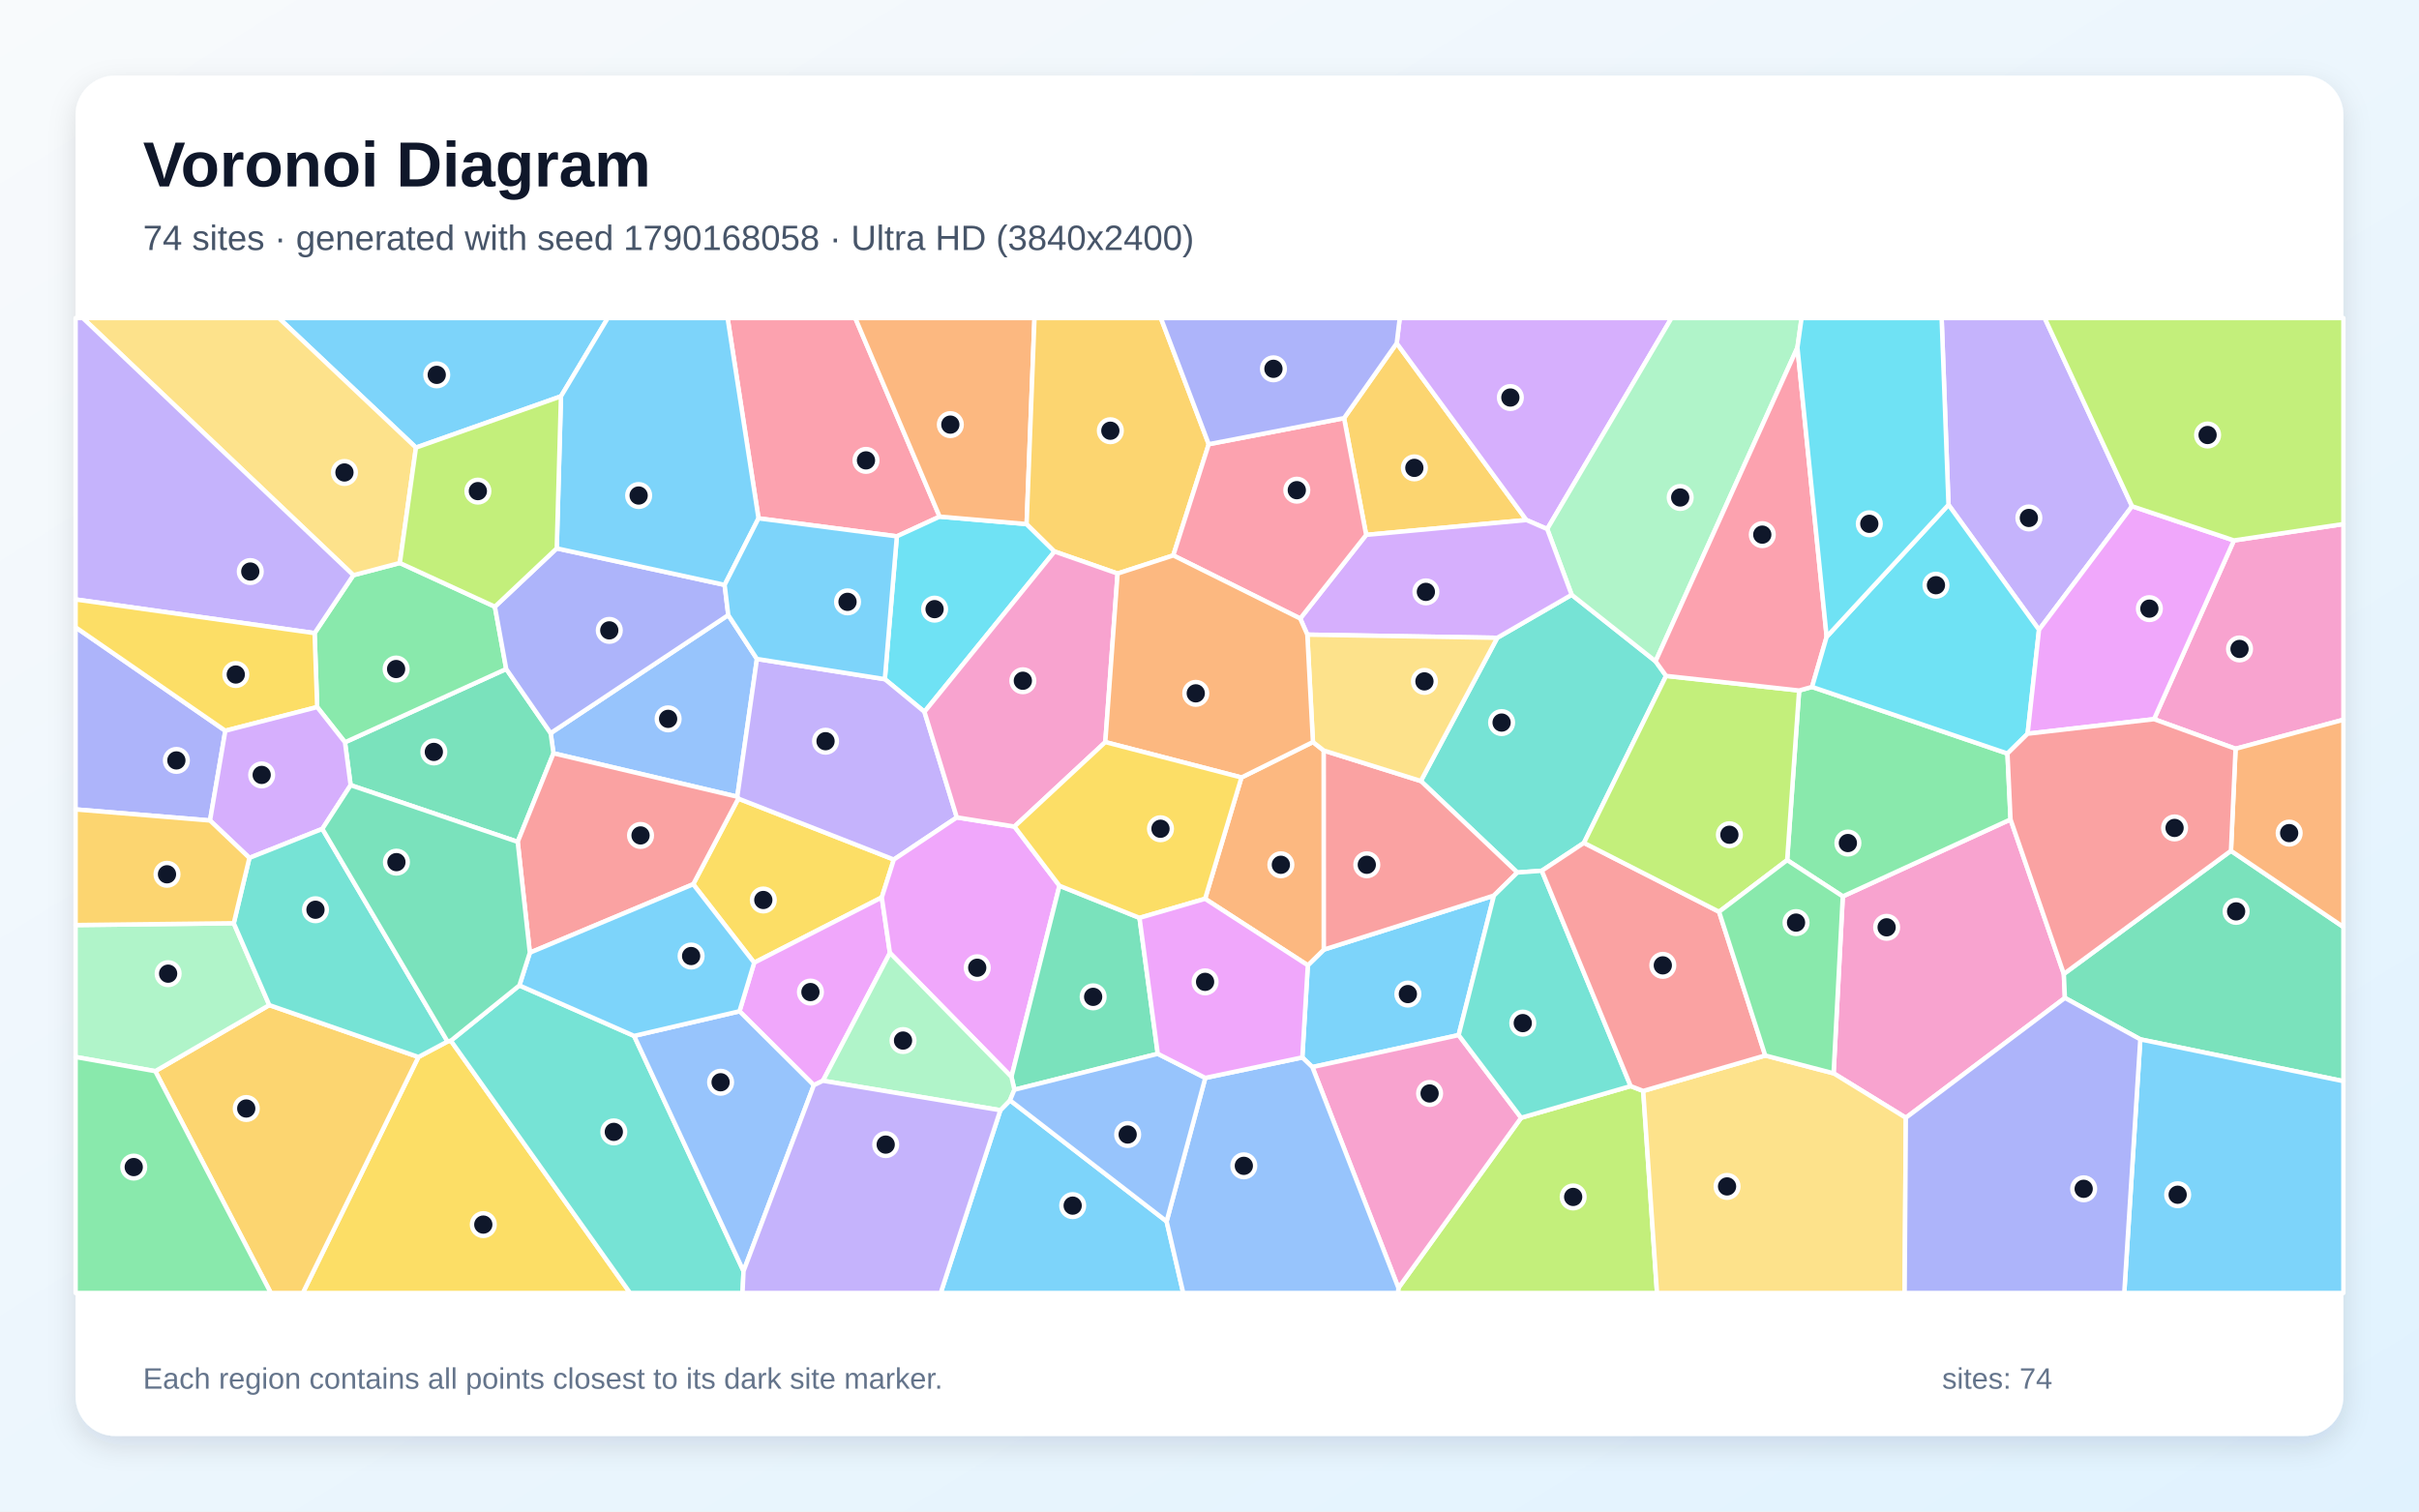
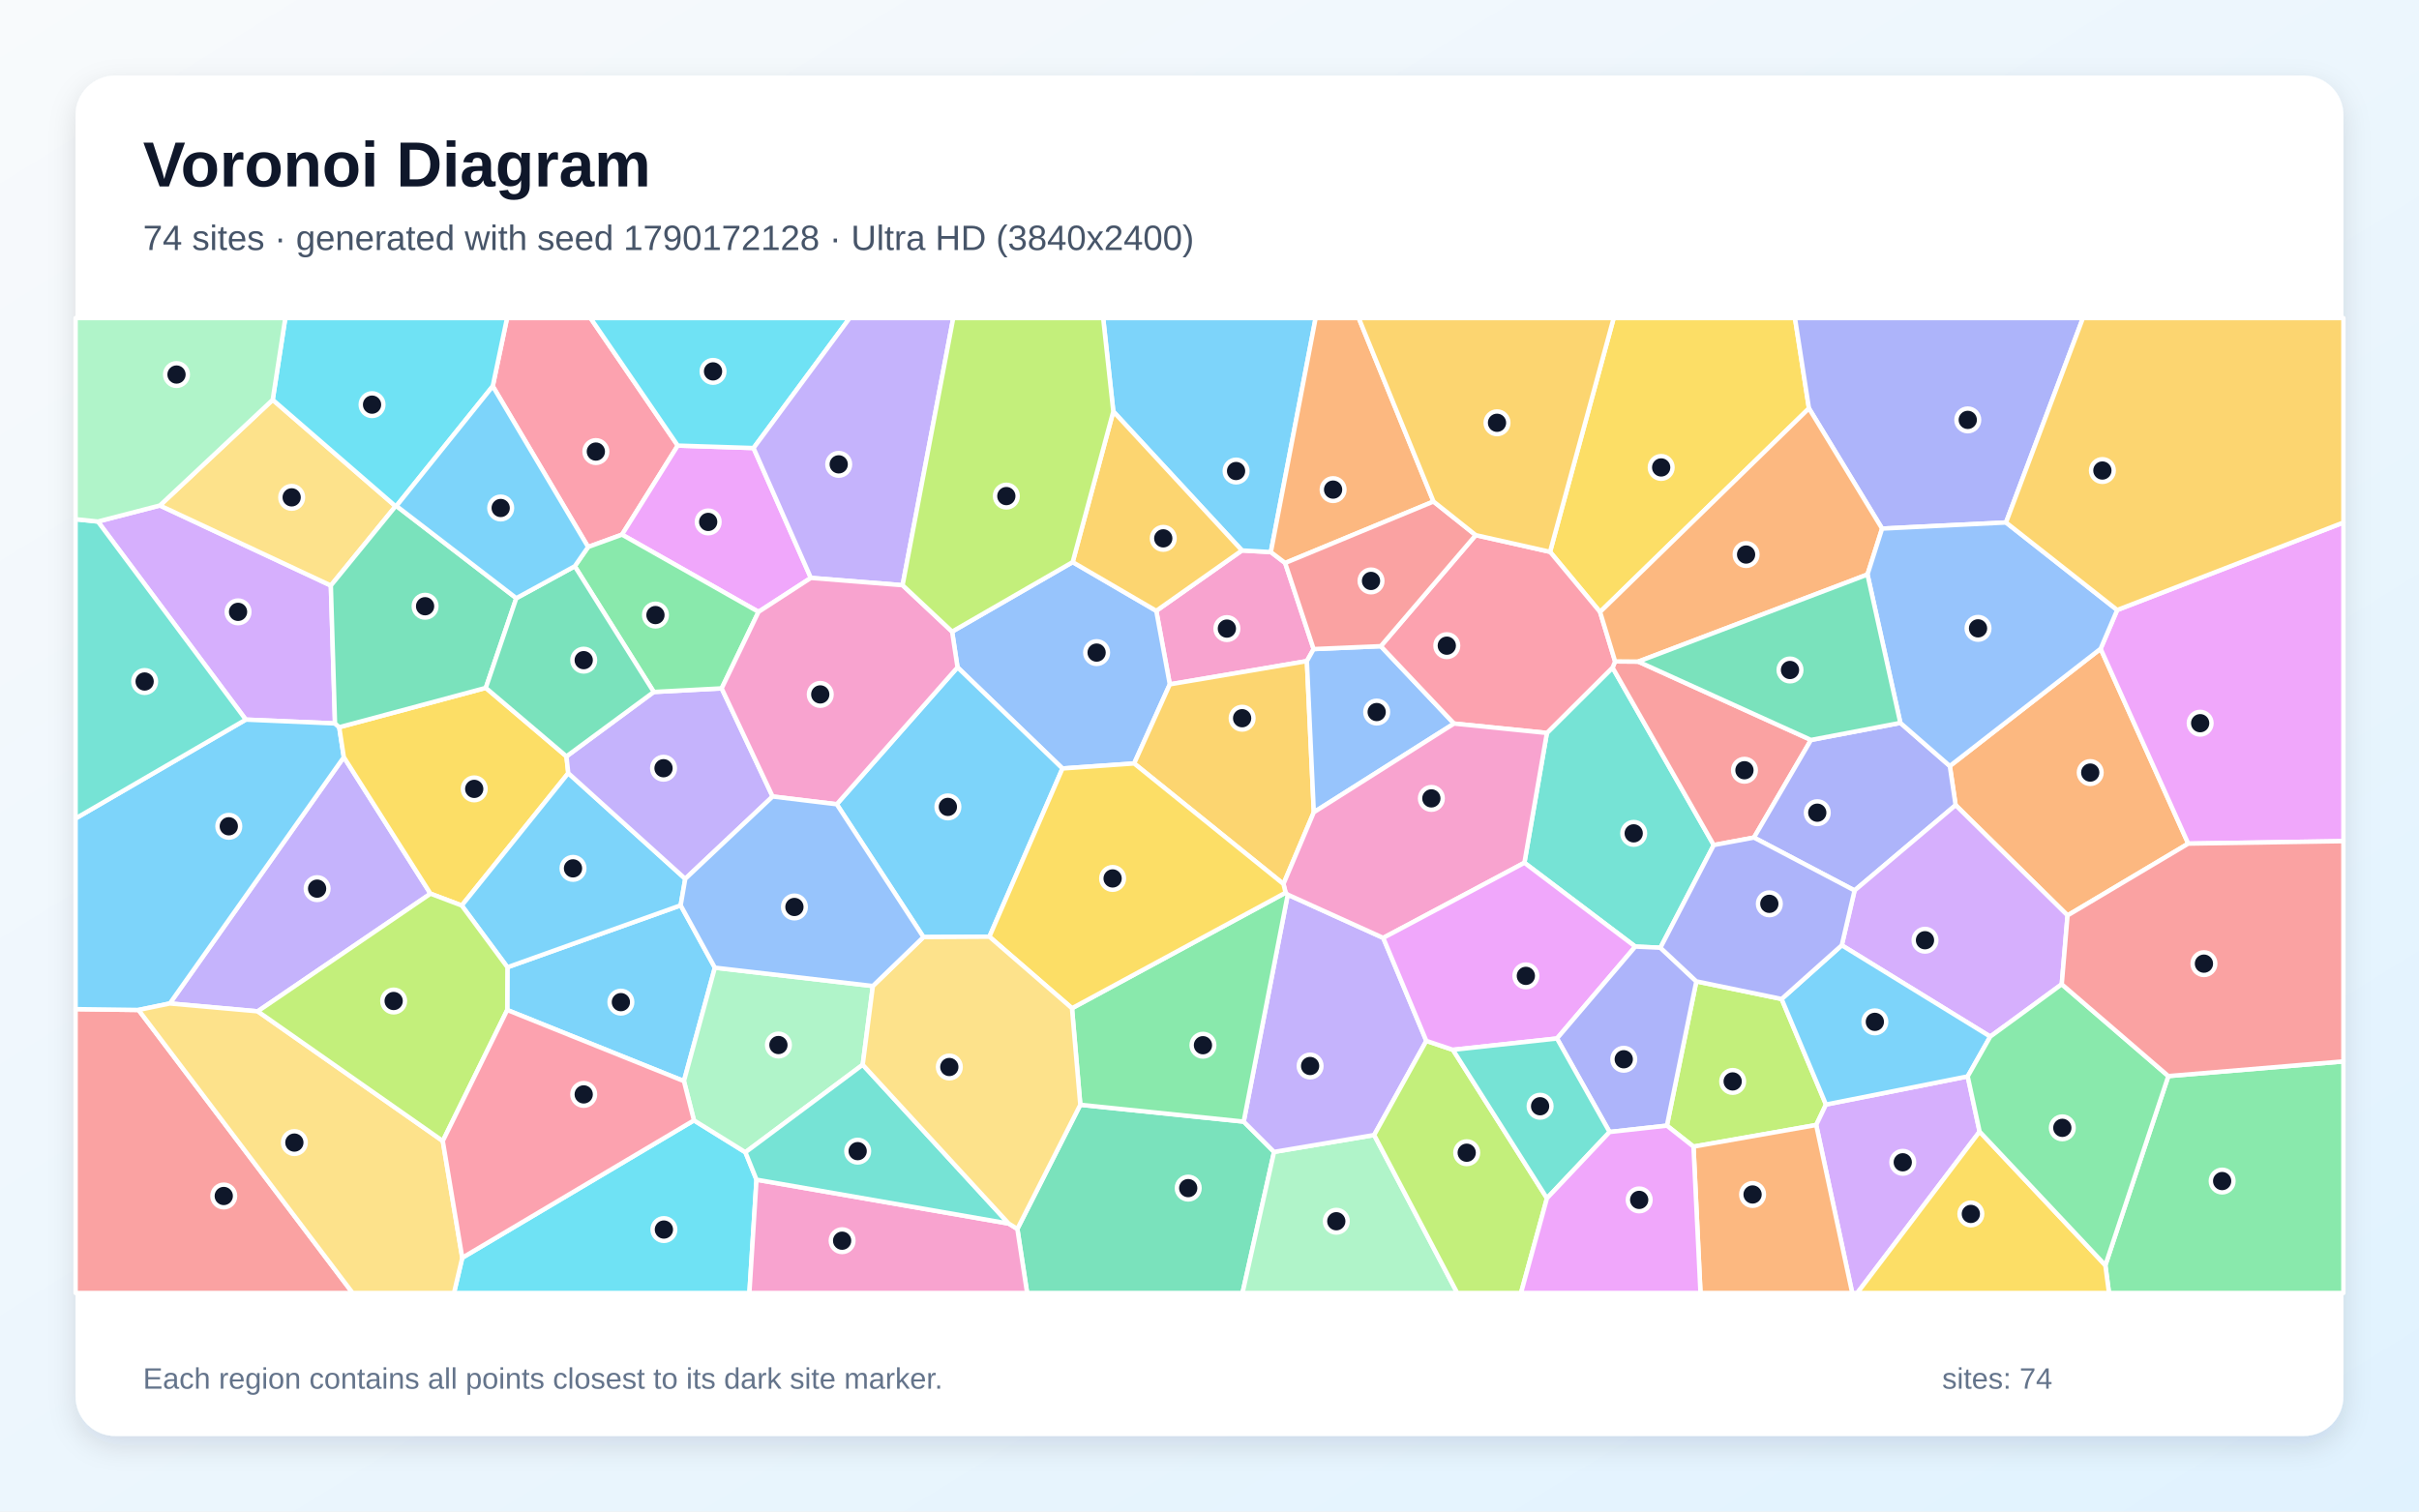
<svg xmlns="http://www.w3.org/2000/svg" width="3840" height="2400" viewBox="0 0 3840 2400" role="img" aria-labelledby="title description">
  <defs>
    <linearGradient id="background" x1="0" y1="0" x2="1" y2="1">
      <stop stop-color="#F8FAFC" />
      <stop offset="1" stop-color="#E0F2FE" />
    </linearGradient>
    <filter id="shadow" x="-5%" y="-5%" width="110%" height="110%">
      <feDropShadow dx="0" dy="15" stdDeviation="22" flood-color="#0F172A" flood-opacity=".12" />
    </filter>
  </defs>
  <rect width="3840" height="2400" fill="url(#background)" />
  <rect x="120" y="120" width="3600" height="2160" rx="63" fill="#FFFFFF" filter="url(#shadow)" />
  <g font-family="Arial, sans-serif">
    <text x="227" y="296" font-size="101" font-weight="700" fill="#0F172A">Voronoi Diagram</text>
-     <text x="227" y="397" font-size="56" fill="#475569">74 sites · generated with seed 1790168058 · Ultra HD (3840x2400)</text>
+     <text x="227" y="397" font-size="56" fill="#475569">74 sites · generated with seed 1790172128 · Ultra HD (3840x2400)</text>
  </g>
  <g stroke="#FFFFFF" stroke-width="7" stroke-linejoin="round">
-     <polygon points="2315.5,1643.5 2083.3,1694.3 2067.3,1679.0 2076.1,1532.7 2101.5,1507.8 2371.5,1422.0" fill="#38BDF8" fill-opacity="0.65" />
-     <polygon points="3384.5,803.8 3236.8,1000.0 3093.1,801.5 3082.2,505.0 3245.8,505.0" fill="#A78BFA" fill-opacity="0.65" />
-     <polygon points="3276.2,1546.4 3277.9,1584.5 3025.4,1774.8 2910.7,1704.2 2925.3,1423.3 3191.6,1301.1" fill="#F472B6" fill-opacity="0.65" />
-     <polygon points="1913.0,1427.1 1970.7,1234.5 2084.2,1178.2 2101.4,1191.7 2101.5,1507.8 2076.1,1532.7" fill="#FB923C" fill-opacity="0.65" />
-     <polygon points="1100.4,1404.0 1172.0,1268.0 1418.9,1364.8 1399.8,1424.9 1197.2,1528.6" fill="#FACC15" fill-opacity="0.65" />
-     <polygon points="3186.7,1196.5 3191.6,1301.1 2925.3,1423.3 2837.0,1365.7 2856.0,1096.4 2876.5,1090.7" fill="#4ADE80" fill-opacity="0.65" />
-     <polygon points="2376.8,1012.7 2494.9,944.4 2628.1,1050.0 2644.8,1073.2 2514.4,1338.3 2447.5,1382.6 2408.7,1385.4 2255.5,1240.1" fill="#2DD4BF" fill-opacity="0.65" />
-     <polygon points="1156.1,976.6 1201.6,1046.3 1170.4,1265.0 878.6,1196.1 874.1,1164.1" fill="#60A5FA" fill-opacity="0.65" />
-     <polygon points="1306.4,1716.0 1291.9,1723.1 1173.9,1605.7 1197.2,1528.6 1399.8,1424.9 1412.7,1513.1" fill="#E879F9" fill-opacity="0.65" />
-     <polygon points="821.8,1336.7 556.6,1246.7 547.6,1178.6 803.6,1062.2 874.1,1164.1 878.6,1196.1" fill="#34D399" fill-opacity="0.65" />
-     <polygon points="2101.4,1191.7 2255.5,1240.1 2408.7,1385.4 2371.5,1422.0 2101.5,1507.8" fill="#F87171" fill-opacity="0.65" />
-     <polygon points="333.4,1302.8 120.0,1285.2 120.0,996.0 357.7,1160.3" fill="#818CF8" fill-opacity="0.65" />
-     <polygon points="2217.2,545.0 2423.1,825.7 2168.7,849.3 2133.6,663.9" fill="#FBBF24" fill-opacity="0.65" />
-     <polygon points="2219.9,2045.0 2414.7,1774.8 2588.6,1724.5 2608.5,1732.2 2630.4,2053.0 2219.2,2053.0" fill="#A3E635" fill-opacity="0.65" />
-     <polygon points="2456.1,840.0 2423.1,825.7 2217.2,545.0 2222.0,505.0 2653.4,505.0" fill="#C084FC" fill-opacity="0.65" />
-     <polygon points="1491.6,820.3 1423.7,851.6 1204.1,823.0 1155.0,505.0 1357.7,505.0" fill="#FB7185" fill-opacity="0.65" />
-     <polygon points="1467.5,1130.2 1404.6,1078.4 1423.7,851.6 1491.6,820.3 1629.7,832.1 1674.0,875.7" fill="#22D3EE" fill-opacity="0.65" />
-     <polygon points="2853.3,551.9 2628.1,1050.0 2494.9,944.4 2456.1,840.0 2653.4,505.0 2859.9,505.0" fill="#86EFAC" fill-opacity="0.65" />
-     <polygon points="2608.5,1732.2 2802.2,1675.9 2910.7,1704.2 3025.4,1774.8 3023.5,2053.0 2630.4,2053.0" fill="#FCD34D" fill-opacity="0.65" />
-     <polygon points="890.5,629.3 660.3,710.7 442.6,505.0 964.8,505.0" fill="#38BDF8" fill-opacity="0.65" />
-     <polygon points="1588.0,1762.8 1603.3,1747.1 1851.9,1939.3 1878.3,2053.0 1493.3,2053.0" fill="#38BDF8" fill-opacity="0.65" />
-     <polygon points="1518.9,1297.9 1418.9,1364.8 1172.0,1268.0 1170.4,1265.0 1201.6,1046.3 1404.6,1078.4 1467.5,1130.2" fill="#A78BFA" fill-opacity="0.65" />
-     <polygon points="2083.3,1694.3 2315.5,1643.5 2414.7,1774.8 2219.9,2045.0" fill="#F472B6" fill-opacity="0.65" />
-     <polygon points="1629.7,832.1 1491.6,820.3 1357.7,505.0 1642.2,505.0" fill="#FB923C" fill-opacity="0.65" />
-     <polygon points="664.2,1678.3 710.4,1653.7 715.7,1652.4 1000.2,2053.0 480.7,2053.0" fill="#FACC15" fill-opacity="0.65" />
-     <polygon points="503.5,1122.7 499.4,1005.3 560.9,913.3 634.7,893.9 785.6,963.3 803.6,1062.2 547.6,1178.6" fill="#4ADE80" fill-opacity="0.65" />
-     <polygon points="2588.6,1724.5 2414.7,1774.8 2315.5,1643.5 2371.5,1422.0 2408.7,1385.4 2447.5,1382.6" fill="#2DD4BF" fill-opacity="0.65" />
-     <polygon points="1851.9,1939.3 1913.3,1711.5 2067.3,1679.0 2083.3,1694.3 2219.9,2045.0 2219.2,2053.0 1878.3,2053.0" fill="#60A5FA" fill-opacity="0.65" />
-     <polygon points="1610.4,1312.4 1681.8,1406.4 1605.6,1709.8 1412.7,1513.1 1399.8,1424.9 1418.9,1364.8 1518.9,1297.9" fill="#E879F9" fill-opacity="0.65" />
-     <polygon points="3397.6,1650.3 3277.9,1584.5 3276.2,1546.4 3541.5,1350.9 3720.0,1471.9 3720.0,1716.7" fill="#34D399" fill-opacity="0.65" />
-     <polygon points="2802.2,1675.9 2608.5,1732.2 2588.6,1724.5 2447.5,1382.6 2514.4,1338.3 2728.9,1447.7" fill="#F87171" fill-opacity="0.65" />
-     <polygon points="785.6,963.3 883.8,870.7 1150.3,928.7 1156.1,976.6 874.1,1164.1 803.6,1062.2" fill="#818CF8" fill-opacity="0.65" />
-     <polygon points="246.5,1700.8 427.5,1595.9 664.2,1678.3 480.7,2053.0 429.9,2053.0" fill="#FBBF24" fill-opacity="0.65" />
-     <polygon points="2856.0,1096.4 2837.0,1365.7 2728.9,1447.7 2514.4,1338.3 2644.8,1073.2" fill="#A3E635" fill-opacity="0.65" />
-     <polygon points="2075.3,1007.7 2064.0,982.1 2168.7,849.3 2423.1,825.7 2456.1,840.0 2494.9,944.4 2376.8,1012.7" fill="#C084FC" fill-opacity="0.65" />
-     <polygon points="2899.7,1011.1 2876.5,1090.7 2856.0,1096.4 2644.8,1073.2 2628.1,1050.0 2853.3,551.9" fill="#FB7185" fill-opacity="0.65" />
-     <polygon points="3218.7,1165.0 3186.7,1196.5 2876.5,1090.7 2899.7,1011.1 3093.1,801.5 3236.8,1000.0" fill="#22D3EE" fill-opacity="0.65" />
-     <polygon points="371.1,1465.9 427.5,1595.9 246.5,1700.8 120.0,1678.3 120.0,1468.8" fill="#86EFAC" fill-opacity="0.65" />
-     <polygon points="660.3,710.7 634.7,893.9 560.9,913.3 131.5,505.0 442.6,505.0" fill="#FCD34D" fill-opacity="0.65" />
-     <polygon points="1204.1,823.0 1150.3,928.7 883.8,870.7 890.5,629.3 964.8,505.0 1155.0,505.0" fill="#38BDF8" fill-opacity="0.65" />
-     <polygon points="3397.6,1650.3 3720.0,1716.7 3720.0,2053.0 3372.1,2053.0" fill="#38BDF8" fill-opacity="0.65" />
-     <polygon points="560.9,913.3 499.4,1005.3 120.0,951.8 120.0,505.0 131.5,505.0" fill="#A78BFA" fill-opacity="0.65" />
-     <polygon points="3548.8,1188.9 3419.4,1141.9 3546.2,858.1 3720.0,832.1 3720.0,1142.8" fill="#F472B6" fill-opacity="0.65" />
-     <polygon points="3541.5,1350.9 3548.8,1188.9 3720.0,1142.8 3720.0,1471.9" fill="#FB923C" fill-opacity="0.65" />
-     <polygon points="357.7,1160.3 120.0,996.0 120.0,951.8 499.4,1005.3 503.5,1122.7" fill="#FACC15" fill-opacity="0.65" />
-     <polygon points="2802.2,1675.9 2728.9,1447.7 2837.0,1365.7 2925.3,1423.3 2910.7,1704.2" fill="#4ADE80" fill-opacity="0.65" />
-     <polygon points="715.7,1652.4 824.5,1564.7 1006.6,1644.8 1180.3,2018.3 1178.7,2053.0 1000.2,2053.0" fill="#2DD4BF" fill-opacity="0.65" />
-     <polygon points="1180.3,2018.3 1006.6,1644.8 1173.9,1605.7 1291.9,1723.1" fill="#60A5FA" fill-opacity="0.65" />
-     <polygon points="3546.2,858.1 3419.4,1141.9 3218.7,1165.0 3236.8,1000.0 3384.5,803.8" fill="#E879F9" fill-opacity="0.65" />
-     <polygon points="1837.9,1673.2 1610.3,1730.3 1605.6,1709.8 1681.8,1406.4 1808.9,1457.4" fill="#34D399" fill-opacity="0.65" />
-     <polygon points="841.1,1512.7 821.8,1336.7 878.6,1196.1 1170.4,1265.0 1172.0,1268.0 1100.4,1404.0" fill="#F87171" fill-opacity="0.65" />
-     <polygon points="3025.4,1774.8 3277.9,1584.5 3397.6,1650.3 3372.1,2053.0 3023.5,2053.0" fill="#818CF8" fill-opacity="0.65" />
-     <polygon points="1918.8,705.3 1862.5,881.9 1774.1,910.7 1674.0,875.7 1629.7,832.1 1642.2,505.0 1842.8,505.0" fill="#FBBF24" fill-opacity="0.65" />
-     <polygon points="3546.2,858.1 3384.5,803.8 3245.8,505.0 3720.0,505.0 3720.0,832.1" fill="#A3E635" fill-opacity="0.65" />
-     <polygon points="511.7,1316.1 395.9,1362.2 333.4,1302.8 357.7,1160.3 503.5,1122.7 547.6,1178.6 556.6,1246.7" fill="#C084FC" fill-opacity="0.65" />
-     <polygon points="2133.6,663.9 2168.7,849.3 2064.0,982.1 1862.5,881.9 1918.8,705.3" fill="#FB7185" fill-opacity="0.65" />
-     <polygon points="3093.1,801.5 2899.7,1011.1 2853.3,551.9 2859.9,505.0 3082.2,505.0" fill="#22D3EE" fill-opacity="0.65" />
-     <polygon points="1306.4,1716.0 1412.7,1513.1 1605.6,1709.8 1610.3,1730.3 1603.3,1747.1 1588.0,1762.8" fill="#86EFAC" fill-opacity="0.65" />
-     <polygon points="2075.3,1007.7 2376.8,1012.7 2255.5,1240.1 2101.4,1191.7 2084.2,1178.2" fill="#FCD34D" fill-opacity="0.65" />
-     <polygon points="1404.6,1078.4 1201.6,1046.3 1156.1,976.6 1150.3,928.7 1204.1,823.0 1423.7,851.6" fill="#38BDF8" fill-opacity="0.65" />
-     <polygon points="1006.6,1644.8 824.5,1564.7 841.1,1512.7 1100.4,1404.0 1197.2,1528.6 1173.9,1605.7" fill="#38BDF8" fill-opacity="0.65" />
-     <polygon points="1180.3,2018.3 1291.9,1723.1 1306.4,1716.0 1588.0,1762.8 1493.3,2053.0 1178.7,2053.0" fill="#A78BFA" fill-opacity="0.65" />
-     <polygon points="1754.6,1178.3 1610.4,1312.4 1518.9,1297.9 1467.5,1130.2 1674.0,875.7 1774.1,910.7" fill="#F472B6" fill-opacity="0.65" />
-     <polygon points="1754.6,1178.3 1774.1,910.7 1862.5,881.9 2064.0,982.1 2075.3,1007.7 2084.2,1178.2 1970.7,1234.5" fill="#FB923C" fill-opacity="0.65" />
-     <polygon points="1808.9,1457.4 1681.8,1406.4 1610.4,1312.4 1754.6,1178.3 1970.7,1234.5 1913.0,1427.1" fill="#FACC15" fill-opacity="0.65" />
-     <polygon points="120.0,1678.3 246.5,1700.8 429.9,2053.0 120.0,2053.0" fill="#4ADE80" fill-opacity="0.65" />
-     <polygon points="710.4,1653.7 664.2,1678.3 427.5,1595.9 371.1,1465.9 395.9,1362.2 511.7,1316.1" fill="#2DD4BF" fill-opacity="0.65" />
-     <polygon points="1610.3,1730.3 1837.9,1673.2 1913.3,1711.5 1851.9,1939.3 1603.3,1747.1" fill="#60A5FA" fill-opacity="0.65" />
-     <polygon points="1913.3,1711.5 1837.9,1673.2 1808.9,1457.4 1913.0,1427.1 2076.1,1532.7 2067.3,1679.0" fill="#E879F9" fill-opacity="0.65" />
-     <polygon points="841.1,1512.7 824.5,1564.7 715.7,1652.4 710.4,1653.7 511.7,1316.1 556.6,1246.7 821.8,1336.7" fill="#34D399" fill-opacity="0.65" />
-     <polygon points="3419.4,1141.9 3548.8,1188.9 3541.5,1350.9 3276.2,1546.4 3191.6,1301.1 3186.7,1196.5 3218.7,1165.0" fill="#F87171" fill-opacity="0.65" />
-     <polygon points="2217.2,545.0 2133.6,663.9 1918.8,705.3 1842.8,505.0 2222.0,505.0" fill="#818CF8" fill-opacity="0.65" />
-     <polygon points="395.9,1362.2 371.1,1465.9 120.0,1468.8 120.0,1285.2 333.4,1302.8" fill="#FBBF24" fill-opacity="0.65" />
-     <polygon points="883.8,870.7 785.6,963.3 634.7,893.9 660.3,710.7 890.5,629.3" fill="#A3E635" fill-opacity="0.65" />
+     <polygon points="805.2,1603.7 805.5,1535.8 1080.5,1437.5 1134.8,1536.5 1085.7,1716.6" fill="#38BDF8" fill-opacity="0.65" />
+     <polygon points="409.1,1605.8 269.6,1593.3 545.8,1202.2 683.4,1419.0" fill="#A78BFA" fill-opacity="0.65" />
+     <polygon points="2040.1,893.9 2085.3,1030.6 2074.6,1049.7 1857.0,1086.6 1835.5,969.9 1971.5,874.0 2017.4,876.6" fill="#F472B6" fill-opacity="0.65" />
+     <polygon points="3282.1,1453.5 3104.4,1278.4 3095.2,1216.3 3334.6,1030.1 3473.7,1339.5" fill="#FB923C" fill-opacity="0.65" />
+     <polygon points="2871.6,648.4 2540.0,971.7 2460.6,876.2 2561.6,505.0 2849.4,505.0" fill="#FACC15" fill-opacity="0.65" />
+     <polygon points="3342.1,2009.0 3442.1,1708.6 3720.0,1685.3 3720.0,2053.0 3347.9,2053.0" fill="#4ADE80" fill-opacity="0.65" />
+     <polygon points="2635.8,1504.8 2595.9,1503.0 2419.9,1369.9 2455.6,1163.8 2559.8,1060.0 2720.5,1341.8" fill="#2DD4BF" fill-opacity="0.65" />
+     <polygon points="1800.4,1212.2 1686.6,1220.2 1520.0,1059.6 1511.4,1002.9 1702.8,892.5 1835.5,969.9 1857.0,1086.6" fill="#60A5FA" fill-opacity="0.65" />
+     <polygon points="3473.7,1339.5 3334.6,1030.1 3360.9,968.6 3720.0,829.7 3720.0,1335.6" fill="#E879F9" fill-opacity="0.65" />
+     <polygon points="1615.0,1951.3 1714.9,1754.2 1974.3,1780.9 2022.5,1829.0 1972.4,2053.0 1630.5,2053.0" fill="#34D399" fill-opacity="0.65" />
+     <polygon points="120.0,1602.3 219.9,1603.6 559.8,2053.0 120.0,2053.0" fill="#F87171" fill-opacity="0.65" />
+     <polygon points="3184.4,829.6 2987.7,839.3 2871.6,648.4 2849.4,505.0 3306.5,505.0" fill="#818CF8" fill-opacity="0.65" />
+     <polygon points="2085.6,1289.7 2037.4,1403.6 1800.4,1212.2 1857.0,1086.6 2074.6,1049.7" fill="#FBBF24" fill-opacity="0.65" />
+     <polygon points="2688.3,1820.6 2646.1,1787.3 2692.8,1558.2 2828.2,1586.2 2898.6,1753.8 2883.1,1786.3" fill="#A3E635" fill-opacity="0.65" />
+     <polygon points="253.8,802.6 525.2,929.7 531.8,1148.7 390.2,1142.6 155.4,828.1" fill="#C084FC" fill-opacity="0.65" />
+     <polygon points="1075.9,707.5 987.4,848.9 933.6,868.5 782.2,613.2 804.9,505.0 937.4,505.0" fill="#FB7185" fill-opacity="0.65" />
+     <polygon points="733.8,1997.1 1101.6,1778.9 1183.3,1829.6 1200.9,1873.1 1189.6,2053.0 720.7,2053.0" fill="#22D3EE" fill-opacity="0.65" />
+     <polygon points="2022.5,1829.0 2181.4,1802.2 2313.3,2053.0 1972.4,2053.0" fill="#86EFAC" fill-opacity="0.65" />
+     <polygon points="432.9,634.8 627.9,803.8 525.2,929.7 253.8,802.6" fill="#FCD34D" fill-opacity="0.65" />
+     <polygon points="390.2,1142.6 531.8,1148.7 538.5,1154.7 545.8,1202.2 269.6,1593.3 219.9,1603.6 120.0,1602.3 120.0,1299.5" fill="#38BDF8" fill-opacity="0.65" />
+     <polygon points="2017.4,876.6 1971.5,874.0 1767.3,653.3 1751.2,505.0 2088.5,505.0" fill="#38BDF8" fill-opacity="0.65" />
+     <polygon points="2195.8,1489.2 2264.2,1652.7 2181.4,1802.2 2022.5,1829.0 1974.3,1780.9 2044.2,1420.5" fill="#A78BFA" fill-opacity="0.65" />
+     <polygon points="1200.9,1873.1 1601.3,1942.8 1615.0,1951.3 1630.5,2053.0 1189.6,2053.0" fill="#F472B6" fill-opacity="0.65" />
+     <polygon points="2275.6,796.3 2040.1,893.9 2017.4,876.6 2088.5,505.0 2156.9,505.0" fill="#FB923C" fill-opacity="0.65" />
+     <polygon points="771.2,1092.2 899.2,1201.0 902.1,1227.6 733.0,1437.8 683.4,1419.0 545.8,1202.2 538.5,1154.7" fill="#FACC15" fill-opacity="0.65" />
+     <polygon points="1701.7,1600.9 2040.8,1417.4 2044.2,1420.5 1974.3,1780.9 1714.9,1754.2" fill="#4ADE80" fill-opacity="0.65" />
+     <polygon points="155.4,828.1 390.2,1142.6 120.0,1299.5 120.0,824.4" fill="#2DD4BF" fill-opacity="0.65" />
+     <polygon points="2085.6,1289.7 2074.6,1049.7 2085.3,1030.6 2191.9,1026.0 2308.2,1148.9" fill="#60A5FA" fill-opacity="0.65" />
+     <polygon points="1196.2,711.4 1287.2,917.6 1204.1,971.5 987.4,848.9 1075.9,707.5" fill="#E879F9" fill-opacity="0.65" />
+     <polygon points="627.9,803.8 629.3,803.4 819.6,949.8 771.2,1092.2 538.5,1154.7 531.8,1148.7 525.2,929.7" fill="#34D399" fill-opacity="0.65" />
+     <polygon points="2600.6,1050.5 2874.8,1174.9 2784.3,1329.9 2720.5,1341.8 2559.8,1060.0 2563.9,1050.2" fill="#F87171" fill-opacity="0.65" />
+     <polygon points="2944.0,1413.9 2784.3,1329.9 2874.8,1174.9 3016.7,1147.8 3095.2,1216.3 3104.4,1278.4" fill="#818CF8" fill-opacity="0.65" />
+     <polygon points="1767.3,653.3 1971.5,874.0 1835.5,969.9 1702.8,892.5" fill="#FBBF24" fill-opacity="0.65" />
+     <polygon points="2181.4,1802.2 2264.2,1652.7 2306.4,1666.9 2455.7,1902.6 2414.5,2053.0 2313.3,2053.0" fill="#A3E635" fill-opacity="0.65" />
+     <polygon points="2883.1,1786.3 2898.6,1753.8 3123.6,1709.1 3142.5,1796.8 2948.3,2053.0 2940.3,2053.0" fill="#C084FC" fill-opacity="0.65" />
+     <polygon points="2563.9,1050.2 2559.8,1060.0 2455.6,1163.8 2308.2,1148.9 2191.9,1026.0 2342.6,849.7 2460.6,876.2 2540.0,971.7" fill="#FB7185" fill-opacity="0.65" />
+     <polygon points="782.2,613.2 629.3,803.4 627.9,803.8 432.9,634.8 452.9,505.0 804.9,505.0" fill="#22D3EE" fill-opacity="0.65" />
+     <polygon points="1385.6,1565.6 1369.5,1690.6 1183.3,1829.6 1101.6,1778.9 1085.7,1716.6 1134.8,1536.5" fill="#86EFAC" fill-opacity="0.65" />
+     <polygon points="219.9,1603.6 269.6,1593.3 409.1,1605.8 702.9,1811.7 733.8,1997.1 720.7,2053.0 559.8,2053.0" fill="#FCD34D" fill-opacity="0.65" />
+     <polygon points="733.0,1437.8 902.1,1227.6 1087.8,1395.4 1080.5,1437.5 805.5,1535.8" fill="#38BDF8" fill-opacity="0.65" />
+     <polygon points="1570.6,1487.3 1465.9,1487.9 1328.3,1277.0 1520.0,1059.6 1686.6,1220.2" fill="#38BDF8" fill-opacity="0.65" />
+     <polygon points="1087.8,1395.4 902.1,1227.6 899.2,1201.0 1037.8,1098.7 1145.6,1093.0 1226.5,1264.7" fill="#A78BFA" fill-opacity="0.65" />
+     <polygon points="2195.8,1489.2 2044.2,1420.5 2040.8,1417.4 2037.4,1403.6 2085.6,1289.7 2308.2,1148.9 2455.6,1163.8 2419.9,1369.9" fill="#F472B6" fill-opacity="0.65" />
+     <polygon points="2987.7,839.3 2964.5,912.2 2600.6,1050.5 2563.9,1050.2 2540.0,971.7 2871.6,648.4" fill="#FB923C" fill-opacity="0.65" />
+     <polygon points="2040.8,1417.4 1701.7,1600.9 1570.6,1487.3 1686.6,1220.2 1800.4,1212.2 2037.4,1403.6" fill="#FACC15" fill-opacity="0.65" />
+     <polygon points="1145.6,1093.0 1037.8,1098.7 912.4,899.1 933.6,868.5 987.4,848.9 1204.1,971.5" fill="#4ADE80" fill-opacity="0.65" />
+     <polygon points="1601.3,1942.8 1200.9,1873.1 1183.3,1829.6 1369.5,1690.6" fill="#2DD4BF" fill-opacity="0.65" />
+     <polygon points="2964.5,912.2 2987.7,839.3 3184.4,829.6 3360.9,968.6 3334.6,1030.1 3095.2,1216.3 3016.7,1147.8" fill="#60A5FA" fill-opacity="0.65" />
+     <polygon points="2471.6,1648.9 2306.4,1666.9 2264.2,1652.7 2195.8,1489.2 2419.9,1369.9 2595.9,1503.0" fill="#E879F9" fill-opacity="0.65" />
+     <polygon points="819.6,949.8 912.4,899.1 1037.8,1098.7 899.2,1201.0 771.2,1092.2" fill="#34D399" fill-opacity="0.65" />
+     <polygon points="2342.6,849.7 2191.9,1026.0 2085.3,1030.6 2040.1,893.9 2275.6,796.3" fill="#F87171" fill-opacity="0.65" />
+     <polygon points="2555.1,1797.4 2471.6,1648.9 2595.9,1503.0 2635.8,1504.8 2692.8,1558.2 2646.1,1787.3" fill="#818CF8" fill-opacity="0.65" />
+     <polygon points="2460.6,876.2 2342.6,849.7 2275.6,796.3 2156.9,505.0 2561.6,505.0" fill="#FBBF24" fill-opacity="0.65" />
+     <polygon points="702.9,1811.7 409.1,1605.8 683.4,1419.0 733.0,1437.8 805.5,1535.8 805.2,1603.7" fill="#A3E635" fill-opacity="0.65" />
+     <polygon points="3272.9,1562.8 3159.4,1645.9 2923.7,1500.9 2944.0,1413.9 3104.4,1278.4 3282.1,1453.5" fill="#C084FC" fill-opacity="0.65" />
+     <polygon points="1101.6,1778.9 733.8,1997.1 702.9,1811.7 805.2,1603.7 1085.7,1716.6" fill="#FB7185" fill-opacity="0.65" />
+     <polygon points="1196.2,711.4 1075.9,707.5 937.4,505.0 1348.8,505.0" fill="#22D3EE" fill-opacity="0.65" />
+     <polygon points="432.9,634.8 253.8,802.6 155.4,828.1 120.0,824.4 120.0,505.0 452.9,505.0" fill="#86EFAC" fill-opacity="0.65" />
+     <polygon points="1601.3,1942.8 1369.5,1690.6 1385.6,1565.6 1465.9,1487.9 1570.6,1487.3 1701.7,1600.9 1714.9,1754.2 1615.0,1951.3" fill="#FCD34D" fill-opacity="0.65" />
+     <polygon points="782.2,613.2 933.6,868.5 912.4,899.1 819.6,949.8 629.3,803.4" fill="#38BDF8" fill-opacity="0.65" />
+     <polygon points="2923.7,1500.9 3159.4,1645.9 3123.6,1709.1 2898.6,1753.8 2828.2,1586.2" fill="#38BDF8" fill-opacity="0.65" />
+     <polygon points="1432.8,929.2 1287.2,917.6 1196.2,711.4 1348.8,505.0 1513.2,505.0" fill="#A78BFA" fill-opacity="0.65" />
+     <polygon points="1226.5,1264.7 1145.6,1093.0 1204.1,971.5 1287.2,917.6 1432.8,929.2 1511.4,1002.9 1520.0,1059.6 1328.3,1277.0" fill="#F472B6" fill-opacity="0.65" />
+     <polygon points="2688.3,1820.6 2883.1,1786.3 2940.3,2053.0 2699.4,2053.0" fill="#FB923C" fill-opacity="0.65" />
+     <polygon points="3142.5,1796.8 3342.1,2009.0 3347.9,2053.0 2948.3,2053.0" fill="#FACC15" fill-opacity="0.65" />
+     <polygon points="3142.5,1796.8 3123.6,1709.1 3159.4,1645.9 3272.9,1562.8 3442.1,1708.6 3342.1,2009.0" fill="#4ADE80" fill-opacity="0.65" />
+     <polygon points="2455.7,1902.6 2306.4,1666.9 2471.6,1648.9 2555.1,1797.4" fill="#2DD4BF" fill-opacity="0.65" />
+     <polygon points="1226.5,1264.7 1328.3,1277.0 1465.9,1487.9 1385.6,1565.6 1134.8,1536.5 1080.5,1437.5 1087.8,1395.4" fill="#60A5FA" fill-opacity="0.65" />
+     <polygon points="2455.7,1902.6 2555.1,1797.4 2646.1,1787.3 2688.3,1820.6 2699.4,2053.0 2414.5,2053.0" fill="#E879F9" fill-opacity="0.65" />
+     <polygon points="3016.7,1147.8 2874.8,1174.9 2600.6,1050.5 2964.5,912.2" fill="#34D399" fill-opacity="0.65" />
+     <polygon points="3442.1,1708.6 3272.9,1562.8 3282.1,1453.5 3473.7,1339.5 3720.0,1335.6 3720.0,1685.3" fill="#F87171" fill-opacity="0.65" />
+     <polygon points="2923.7,1500.9 2828.2,1586.2 2692.8,1558.2 2635.8,1504.8 2720.5,1341.8 2784.3,1329.9 2944.0,1413.9" fill="#818CF8" fill-opacity="0.65" />
+     <polygon points="3360.9,968.6 3184.4,829.6 3306.5,505.0 3720.0,505.0 3720.0,829.7" fill="#FBBF24" fill-opacity="0.65" />
+     <polygon points="1767.3,653.3 1702.8,892.5 1511.4,1002.9 1432.8,929.2 1513.2,505.0 1751.2,505.0" fill="#A3E635" fill-opacity="0.65" />
  </g>
  <g>
-     <circle cx="2234.9" cy="1578.4" r="18" fill="#0F172A" stroke="#FFFFFF" stroke-width="7" />
-     <circle cx="3220.7" cy="822.4" r="18" fill="#0F172A" stroke="#FFFFFF" stroke-width="7" />
-     <circle cx="2994.9" cy="1472.4" r="18" fill="#0F172A" stroke="#FFFFFF" stroke-width="7" />
-     <circle cx="2033.3" cy="1373.1" r="18" fill="#0F172A" stroke="#FFFFFF" stroke-width="7" />
-     <circle cx="1211.7" cy="1429.0" r="18" fill="#0F172A" stroke="#FFFFFF" stroke-width="7" />
-     <circle cx="2933.4" cy="1338.6" r="18" fill="#0F172A" stroke="#FFFFFF" stroke-width="7" />
-     <circle cx="2383.7" cy="1147.3" r="18" fill="#0F172A" stroke="#FFFFFF" stroke-width="7" />
-     <circle cx="1060.6" cy="1141.4" r="18" fill="#0F172A" stroke="#FFFFFF" stroke-width="7" />
-     <circle cx="1286.5" cy="1575.2" r="18" fill="#0F172A" stroke="#FFFFFF" stroke-width="7" />
-     <circle cx="688.7" cy="1193.9" r="18" fill="#0F172A" stroke="#FFFFFF" stroke-width="7" />
-     <circle cx="2169.7" cy="1373.1" r="18" fill="#0F172A" stroke="#FFFFFF" stroke-width="7" />
-     <circle cx="280.0" cy="1207.4" r="18" fill="#0F172A" stroke="#FFFFFF" stroke-width="7" />
-     <circle cx="2245.2" cy="742.9" r="18" fill="#0F172A" stroke="#FFFFFF" stroke-width="7" />
-     <circle cx="2497.3" cy="1900.5" r="18" fill="#0F172A" stroke="#FFFFFF" stroke-width="7" />
-     <circle cx="2397.6" cy="631.2" r="18" fill="#0F172A" stroke="#FFFFFF" stroke-width="7" />
-     <circle cx="1374.7" cy="731.0" r="18" fill="#0F172A" stroke="#FFFFFF" stroke-width="7" />
-     <circle cx="1483.6" cy="967.2" r="18" fill="#0F172A" stroke="#FFFFFF" stroke-width="7" />
-     <circle cx="2667.2" cy="789.9" r="18" fill="#0F172A" stroke="#FFFFFF" stroke-width="7" />
-     <circle cx="2741.6" cy="1883.8" r="18" fill="#0F172A" stroke="#FFFFFF" stroke-width="7" />
-     <circle cx="693.3" cy="595.2" r="18" fill="#0F172A" stroke="#FFFFFF" stroke-width="7" />
-     <circle cx="1702.8" cy="1914.3" r="18" fill="#0F172A" stroke="#FFFFFF" stroke-width="7" />
-     <circle cx="1310.5" cy="1176.9" r="18" fill="#0F172A" stroke="#FFFFFF" stroke-width="7" />
-     <circle cx="2269.4" cy="1736.2" r="18" fill="#0F172A" stroke="#FFFFFF" stroke-width="7" />
-     <circle cx="1508.6" cy="674.2" r="18" fill="#0F172A" stroke="#FFFFFF" stroke-width="7" />
-     <circle cx="767.2" cy="1944.4" r="18" fill="#0F172A" stroke="#FFFFFF" stroke-width="7" />
-     <circle cx="628.8" cy="1062.3" r="18" fill="#0F172A" stroke="#FFFFFF" stroke-width="7" />
-     <circle cx="2417.3" cy="1624.5" r="18" fill="#0F172A" stroke="#FFFFFF" stroke-width="7" />
-     <circle cx="1974.5" cy="1851.1" r="18" fill="#0F172A" stroke="#FFFFFF" stroke-width="7" />
-     <circle cx="1551.3" cy="1536.6" r="18" fill="#0F172A" stroke="#FFFFFF" stroke-width="7" />
-     <circle cx="3549.7" cy="1447.1" r="18" fill="#0F172A" stroke="#FFFFFF" stroke-width="7" />
-     <circle cx="2639.6" cy="1532.8" r="18" fill="#0F172A" stroke="#FFFFFF" stroke-width="7" />
-     <circle cx="967.2" cy="1000.9" r="18" fill="#0F172A" stroke="#FFFFFF" stroke-width="7" />
-     <circle cx="390.9" cy="1760.1" r="18" fill="#0F172A" stroke="#FFFFFF" stroke-width="7" />
-     <circle cx="2745.3" cy="1325.4" r="18" fill="#0F172A" stroke="#FFFFFF" stroke-width="7" />
-     <circle cx="2263.5" cy="939.8" r="18" fill="#0F172A" stroke="#FFFFFF" stroke-width="7" />
-     <circle cx="2797.5" cy="848.9" r="18" fill="#0F172A" stroke="#FFFFFF" stroke-width="7" />
-     <circle cx="3073.2" cy="929.2" r="18" fill="#0F172A" stroke="#FFFFFF" stroke-width="7" />
-     <circle cx="266.9" cy="1546.0" r="18" fill="#0F172A" stroke="#FFFFFF" stroke-width="7" />
-     <circle cx="546.8" cy="750.2" r="18" fill="#0F172A" stroke="#FFFFFF" stroke-width="7" />
-     <circle cx="1013.8" cy="786.8" r="18" fill="#0F172A" stroke="#FFFFFF" stroke-width="7" />
-     <circle cx="3456.9" cy="1897.0" r="18" fill="#0F172A" stroke="#FFFFFF" stroke-width="7" />
-     <circle cx="397.3" cy="907.5" r="18" fill="#0F172A" stroke="#FFFFFF" stroke-width="7" />
-     <circle cx="3555.1" cy="1030.4" r="18" fill="#0F172A" stroke="#FFFFFF" stroke-width="7" />
-     <circle cx="3633.9" cy="1322.8" r="18" fill="#0F172A" stroke="#FFFFFF" stroke-width="7" />
-     <circle cx="374.3" cy="1071.0" r="18" fill="#0F172A" stroke="#FFFFFF" stroke-width="7" />
-     <circle cx="2851.1" cy="1464.9" r="18" fill="#0F172A" stroke="#FFFFFF" stroke-width="7" />
-     <circle cx="974.4" cy="1797.2" r="18" fill="#0F172A" stroke="#FFFFFF" stroke-width="7" />
-     <circle cx="1143.9" cy="1718.4" r="18" fill="#0F172A" stroke="#FFFFFF" stroke-width="7" />
-     <circle cx="3412.0" cy="966.4" r="18" fill="#0F172A" stroke="#FFFFFF" stroke-width="7" />
-     <circle cx="1735.3" cy="1582.8" r="18" fill="#0F172A" stroke="#FFFFFF" stroke-width="7" />
-     <circle cx="1016.8" cy="1326.5" r="18" fill="#0F172A" stroke="#FFFFFF" stroke-width="7" />
-     <circle cx="3307.7" cy="1887.6" r="18" fill="#0F172A" stroke="#FFFFFF" stroke-width="7" />
-     <circle cx="1762.6" cy="683.9" r="18" fill="#0F172A" stroke="#FFFFFF" stroke-width="7" />
-     <circle cx="3504.4" cy="690.7" r="18" fill="#0F172A" stroke="#FFFFFF" stroke-width="7" />
-     <circle cx="415.4" cy="1230.4" r="18" fill="#0F172A" stroke="#FFFFFF" stroke-width="7" />
-     <circle cx="2058.6" cy="778.3" r="18" fill="#0F172A" stroke="#FFFFFF" stroke-width="7" />
-     <circle cx="2967.4" cy="831.7" r="18" fill="#0F172A" stroke="#FFFFFF" stroke-width="7" />
-     <circle cx="1433.5" cy="1652.2" r="18" fill="#0F172A" stroke="#FFFFFF" stroke-width="7" />
-     <circle cx="2261.2" cy="1081.9" r="18" fill="#0F172A" stroke="#FFFFFF" stroke-width="7" />
-     <circle cx="1345.4" cy="955.6" r="18" fill="#0F172A" stroke="#FFFFFF" stroke-width="7" />
-     <circle cx="1097.1" cy="1518.0" r="18" fill="#0F172A" stroke="#FFFFFF" stroke-width="7" />
-     <circle cx="1406.0" cy="1817.4" r="18" fill="#0F172A" stroke="#FFFFFF" stroke-width="7" />
-     <circle cx="1623.7" cy="1080.9" r="18" fill="#0F172A" stroke="#FFFFFF" stroke-width="7" />
-     <circle cx="1898.2" cy="1100.9" r="18" fill="#0F172A" stroke="#FFFFFF" stroke-width="7" />
-     <circle cx="1842.2" cy="1315.9" r="18" fill="#0F172A" stroke="#FFFFFF" stroke-width="7" />
-     <circle cx="212.3" cy="1853.1" r="18" fill="#0F172A" stroke="#FFFFFF" stroke-width="7" />
-     <circle cx="500.8" cy="1444.5" r="18" fill="#0F172A" stroke="#FFFFFF" stroke-width="7" />
-     <circle cx="1790.1" cy="1801.4" r="18" fill="#0F172A" stroke="#FFFFFF" stroke-width="7" />
-     <circle cx="1913.0" cy="1559.0" r="18" fill="#0F172A" stroke="#FFFFFF" stroke-width="7" />
-     <circle cx="629.3" cy="1368.9" r="18" fill="#0F172A" stroke="#FFFFFF" stroke-width="7" />
-     <circle cx="3452.0" cy="1314.6" r="18" fill="#0F172A" stroke="#FFFFFF" stroke-width="7" />
-     <circle cx="2021.5" cy="585.6" r="18" fill="#0F172A" stroke="#FFFFFF" stroke-width="7" />
-     <circle cx="265.1" cy="1388.2" r="18" fill="#0F172A" stroke="#FFFFFF" stroke-width="7" />
-     <circle cx="758.6" cy="779.8" r="18" fill="#0F172A" stroke="#FFFFFF" stroke-width="7" />
+     <circle cx="985.6" cy="1591.2" r="18" fill="#0F172A" stroke="#FFFFFF" stroke-width="7" />
+     <circle cx="503.4" cy="1411.0" r="18" fill="#0F172A" stroke="#FFFFFF" stroke-width="7" />
+     <circle cx="1947.6" cy="998.1" r="18" fill="#0F172A" stroke="#FFFFFF" stroke-width="7" />
+     <circle cx="3318.1" cy="1226.7" r="18" fill="#0F172A" stroke="#FFFFFF" stroke-width="7" />
+     <circle cx="2637.0" cy="742.2" r="18" fill="#0F172A" stroke="#FFFFFF" stroke-width="7" />
+     <circle cx="3527.5" cy="1875.3" r="18" fill="#0F172A" stroke="#FFFFFF" stroke-width="7" />
+     <circle cx="2593.4" cy="1323.2" r="18" fill="#0F172A" stroke="#FFFFFF" stroke-width="7" />
+     <circle cx="1740.8" cy="1036.2" r="18" fill="#0F172A" stroke="#FFFFFF" stroke-width="7" />
+     <circle cx="3492.6" cy="1148.3" r="18" fill="#0F172A" stroke="#FFFFFF" stroke-width="7" />
+     <circle cx="1886.2" cy="1886.5" r="18" fill="#0F172A" stroke="#FFFFFF" stroke-width="7" />
+     <circle cx="355.2" cy="1899.0" r="18" fill="#0F172A" stroke="#FFFFFF" stroke-width="7" />
+     <circle cx="3123.7" cy="666.7" r="18" fill="#0F172A" stroke="#FFFFFF" stroke-width="7" />
+     <circle cx="1971.8" cy="1140.4" r="18" fill="#0F172A" stroke="#FFFFFF" stroke-width="7" />
+     <circle cx="2750.5" cy="1717.1" r="18" fill="#0F172A" stroke="#FFFFFF" stroke-width="7" />
+     <circle cx="377.9" cy="971.5" r="18" fill="#0F172A" stroke="#FFFFFF" stroke-width="7" />
+     <circle cx="945.9" cy="717.0" r="18" fill="#0F172A" stroke="#FFFFFF" stroke-width="7" />
+     <circle cx="1053.9" cy="1952.3" r="18" fill="#0F172A" stroke="#FFFFFF" stroke-width="7" />
+     <circle cx="2121.3" cy="1939.1" r="18" fill="#0F172A" stroke="#FFFFFF" stroke-width="7" />
+     <circle cx="463.0" cy="789.7" r="18" fill="#0F172A" stroke="#FFFFFF" stroke-width="7" />
+     <circle cx="363.2" cy="1312.0" r="18" fill="#0F172A" stroke="#FFFFFF" stroke-width="7" />
+     <circle cx="1962.2" cy="747.9" r="18" fill="#0F172A" stroke="#FFFFFF" stroke-width="7" />
+     <circle cx="2079.7" cy="1692.6" r="18" fill="#0F172A" stroke="#FFFFFF" stroke-width="7" />
+     <circle cx="1336.8" cy="1970.0" r="18" fill="#0F172A" stroke="#FFFFFF" stroke-width="7" />
+     <circle cx="2116.2" cy="777.4" r="18" fill="#0F172A" stroke="#FFFFFF" stroke-width="7" />
+     <circle cx="752.8" cy="1252.6" r="18" fill="#0F172A" stroke="#FFFFFF" stroke-width="7" />
+     <circle cx="1909.6" cy="1659.6" r="18" fill="#0F172A" stroke="#FFFFFF" stroke-width="7" />
+     <circle cx="229.6" cy="1082.1" r="18" fill="#0F172A" stroke="#FFFFFF" stroke-width="7" />
+     <circle cx="2185.4" cy="1130.6" r="18" fill="#0F172A" stroke="#FFFFFF" stroke-width="7" />
+     <circle cx="1124.2" cy="828.7" r="18" fill="#0F172A" stroke="#FFFFFF" stroke-width="7" />
+     <circle cx="674.8" cy="962.6" r="18" fill="#0F172A" stroke="#FFFFFF" stroke-width="7" />
+     <circle cx="2769.2" cy="1223.0" r="18" fill="#0F172A" stroke="#FFFFFF" stroke-width="7" />
+     <circle cx="2884.8" cy="1290.4" r="18" fill="#0F172A" stroke="#FFFFFF" stroke-width="7" />
+     <circle cx="1846.6" cy="854.8" r="18" fill="#0F172A" stroke="#FFFFFF" stroke-width="7" />
+     <circle cx="2328.3" cy="1830.3" r="18" fill="#0F172A" stroke="#FFFFFF" stroke-width="7" />
+     <circle cx="3020.5" cy="1845.5" r="18" fill="#0F172A" stroke="#FFFFFF" stroke-width="7" />
+     <circle cx="2296.7" cy="1025.2" r="18" fill="#0F172A" stroke="#FFFFFF" stroke-width="7" />
+     <circle cx="590.6" cy="642.5" r="18" fill="#0F172A" stroke="#FFFFFF" stroke-width="7" />
+     <circle cx="1235.7" cy="1659.3" r="18" fill="#0F172A" stroke="#FFFFFF" stroke-width="7" />
+     <circle cx="467.3" cy="1814.2" r="18" fill="#0F172A" stroke="#FFFFFF" stroke-width="7" />
+     <circle cx="909.6" cy="1378.8" r="18" fill="#0F172A" stroke="#FFFFFF" stroke-width="7" />
+     <circle cx="1504.7" cy="1281.2" r="18" fill="#0F172A" stroke="#FFFFFF" stroke-width="7" />
+     <circle cx="1053.3" cy="1219.8" r="18" fill="#0F172A" stroke="#FFFFFF" stroke-width="7" />
+     <circle cx="2272.2" cy="1267.7" r="18" fill="#0F172A" stroke="#FFFFFF" stroke-width="7" />
+     <circle cx="2771.8" cy="880.5" r="18" fill="#0F172A" stroke="#FFFFFF" stroke-width="7" />
+     <circle cx="1766.2" cy="1394.8" r="18" fill="#0F172A" stroke="#FFFFFF" stroke-width="7" />
+     <circle cx="1040.5" cy="976.6" r="18" fill="#0F172A" stroke="#FFFFFF" stroke-width="7" />
+     <circle cx="1361.5" cy="1827.8" r="18" fill="#0F172A" stroke="#FFFFFF" stroke-width="7" />
+     <circle cx="3140.0" cy="997.7" r="18" fill="#0F172A" stroke="#FFFFFF" stroke-width="7" />
+     <circle cx="2422.2" cy="1549.5" r="18" fill="#0F172A" stroke="#FFFFFF" stroke-width="7" />
+     <circle cx="926.6" cy="1048.2" r="18" fill="#0F172A" stroke="#FFFFFF" stroke-width="7" />
+     <circle cx="2176.4" cy="922.4" r="18" fill="#0F172A" stroke="#FFFFFF" stroke-width="7" />
+     <circle cx="2577.6" cy="1681.9" r="18" fill="#0F172A" stroke="#FFFFFF" stroke-width="7" />
+     <circle cx="2376.4" cy="671.3" r="18" fill="#0F172A" stroke="#FFFFFF" stroke-width="7" />
+     <circle cx="624.9" cy="1589.4" r="18" fill="#0F172A" stroke="#FFFFFF" stroke-width="7" />
+     <circle cx="3055.8" cy="1492.9" r="18" fill="#0F172A" stroke="#FFFFFF" stroke-width="7" />
+     <circle cx="926.6" cy="1737.7" r="18" fill="#0F172A" stroke="#FFFFFF" stroke-width="7" />
+     <circle cx="1131.9" cy="589.7" r="18" fill="#0F172A" stroke="#FFFFFF" stroke-width="7" />
+     <circle cx="280.2" cy="594.7" r="18" fill="#0F172A" stroke="#FFFFFF" stroke-width="7" />
+     <circle cx="1507.0" cy="1694.2" r="18" fill="#0F172A" stroke="#FFFFFF" stroke-width="7" />
+     <circle cx="794.8" cy="806.6" r="18" fill="#0F172A" stroke="#FFFFFF" stroke-width="7" />
+     <circle cx="2976.2" cy="1622.5" r="18" fill="#0F172A" stroke="#FFFFFF" stroke-width="7" />
+     <circle cx="1331.4" cy="737.3" r="18" fill="#0F172A" stroke="#FFFFFF" stroke-width="7" />
+     <circle cx="1302.1" cy="1102.6" r="18" fill="#0F172A" stroke="#FFFFFF" stroke-width="7" />
+     <circle cx="2782.1" cy="1896.6" r="18" fill="#0F172A" stroke="#FFFFFF" stroke-width="7" />
+     <circle cx="3128.6" cy="1927.5" r="18" fill="#0F172A" stroke="#FFFFFF" stroke-width="7" />
+     <circle cx="3273.8" cy="1790.8" r="18" fill="#0F172A" stroke="#FFFFFF" stroke-width="7" />
+     <circle cx="2444.8" cy="1756.5" r="18" fill="#0F172A" stroke="#FFFFFF" stroke-width="7" />
+     <circle cx="1261.1" cy="1440.1" r="18" fill="#0F172A" stroke="#FFFFFF" stroke-width="7" />
+     <circle cx="2602.1" cy="1905.2" r="18" fill="#0F172A" stroke="#FFFFFF" stroke-width="7" />
+     <circle cx="2841.5" cy="1063.8" r="18" fill="#0F172A" stroke="#FFFFFF" stroke-width="7" />
+     <circle cx="3498.6" cy="1530.1" r="18" fill="#0F172A" stroke="#FFFFFF" stroke-width="7" />
+     <circle cx="2808.7" cy="1435.1" r="18" fill="#0F172A" stroke="#FFFFFF" stroke-width="7" />
+     <circle cx="3337.4" cy="747.1" r="18" fill="#0F172A" stroke="#FFFFFF" stroke-width="7" />
+     <circle cx="1597.5" cy="787.7" r="18" fill="#0F172A" stroke="#FFFFFF" stroke-width="7" />
  </g>
  <g font-family="Arial, sans-serif" font-size="47" fill="#64748B">
    <text x="227" y="2205">Each region contains all points closest to its dark site marker.</text>
    <text x="3083" y="2205">sites: 74</text>
  </g>
</svg>
